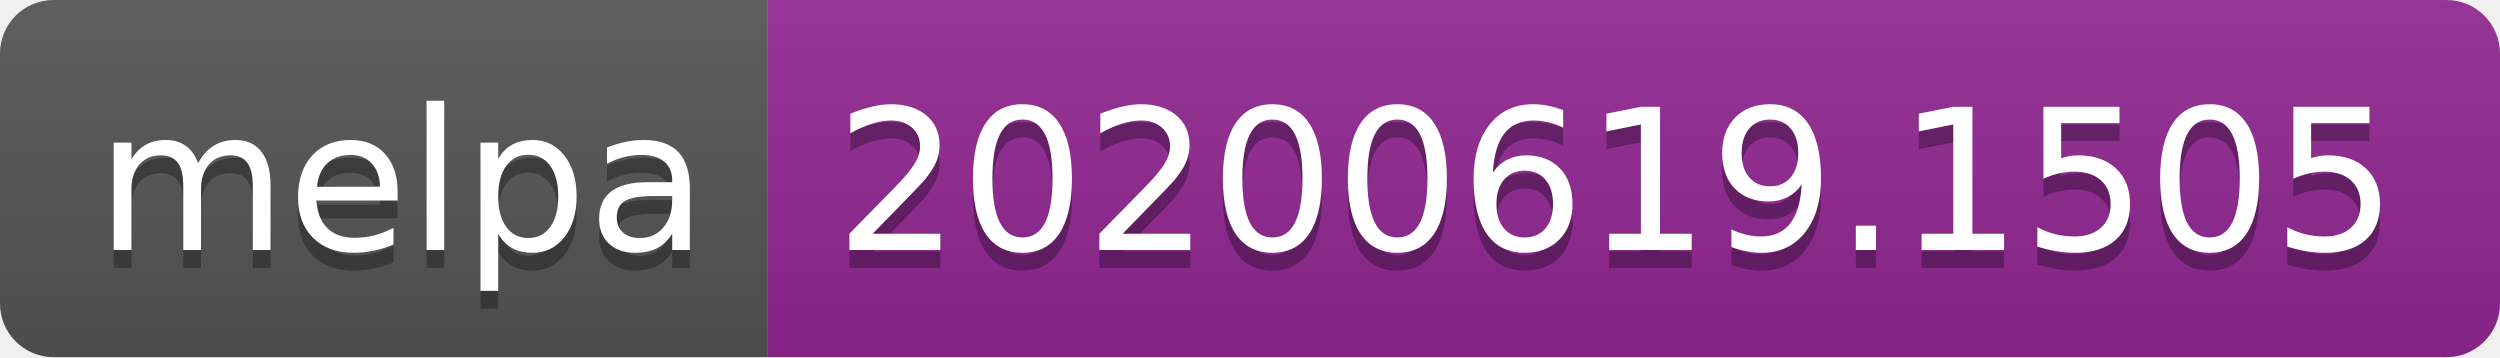
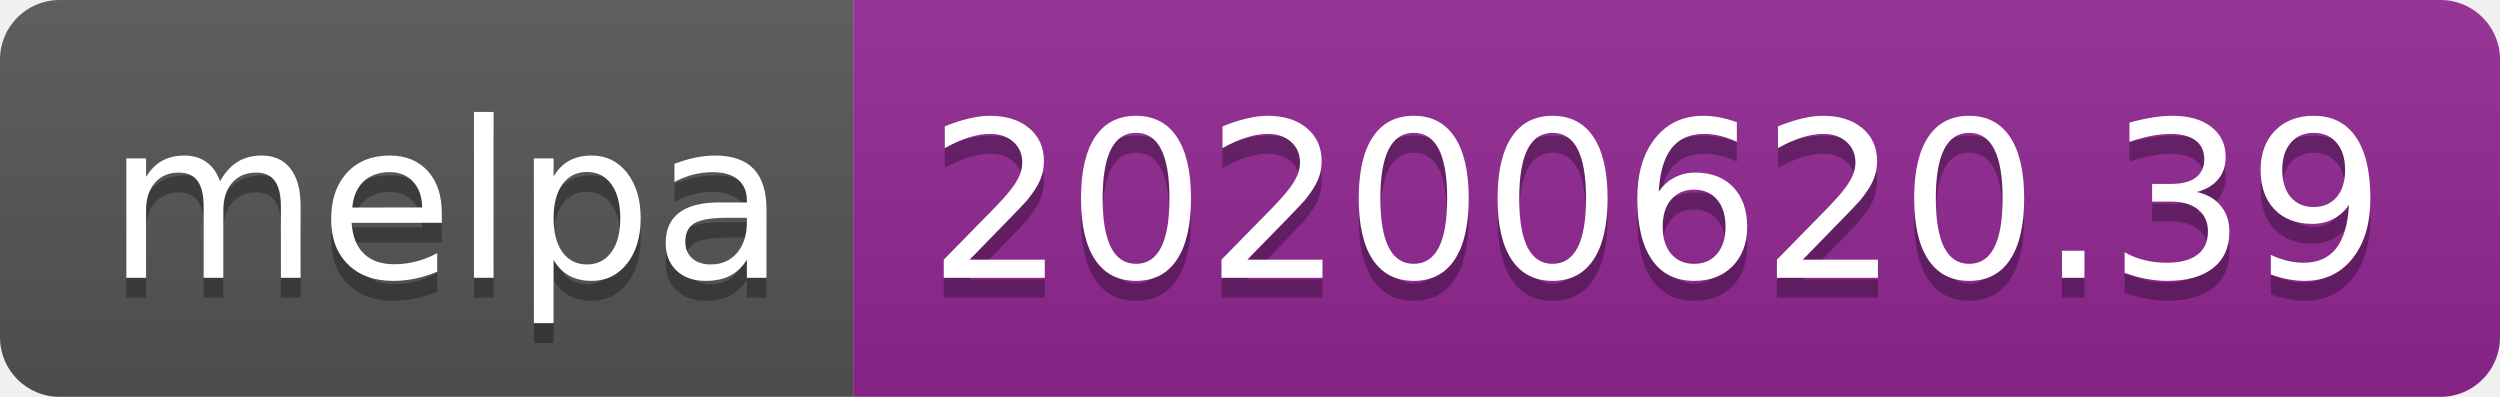
- <svg xmlns="http://www.w3.org/2000/svg" width="140" height="20">
+ <svg xmlns="http://www.w3.org/2000/svg" width="126" height="20">
  <linearGradient id="s" x2="0" y2="100%">
    <stop offset="0" stop-color="#bbb" stop-opacity=".1" />
    <stop offset="1" stop-opacity=".1" />
  </linearGradient>
  <clipPath id="r">
-     <rect width="140" height="20" rx="3" fill="#fff" />
+     <rect width="126" height="20" rx="3" fill="#fff" />
  </clipPath>
  <g clip-path="url(#r)">
    <rect width="43" height="20" fill="#555" />
-     <rect x="43" width="97" height="20" fill="#922793" />
-     <rect width="140" height="20" fill="url(#s)" />
+     <rect x="43" width="83" height="20" fill="#922793" />
+     <rect width="126" height="20" fill="url(#s)" />
  </g>
  <g fill="#fff" text-anchor="middle" font-family="Verdana,Geneva,DejaVu Sans,sans-serif" text-rendering="geometricPrecision" font-size="110">
    <text x="225" y="150" fill="#010101" fill-opacity=".3" transform="scale(.1)" textLength="330">melpa</text>
    <text x="225" y="140" transform="scale(.1)" textLength="330">melpa</text>
-     <text x="905" y="150" fill="#010101" fill-opacity=".3" transform="scale(.1)" textLength="870">20200619.1505</text>
-     <text x="905" y="140" transform="scale(.1)" textLength="870">20200619.1505</text>
+     <text x="835" y="150" fill="#010101" fill-opacity=".3" transform="scale(.1)" textLength="730">20200620.39</text>
+     <text x="835" y="140" transform="scale(.1)" textLength="730">20200620.39</text>
  </g>
</svg>
